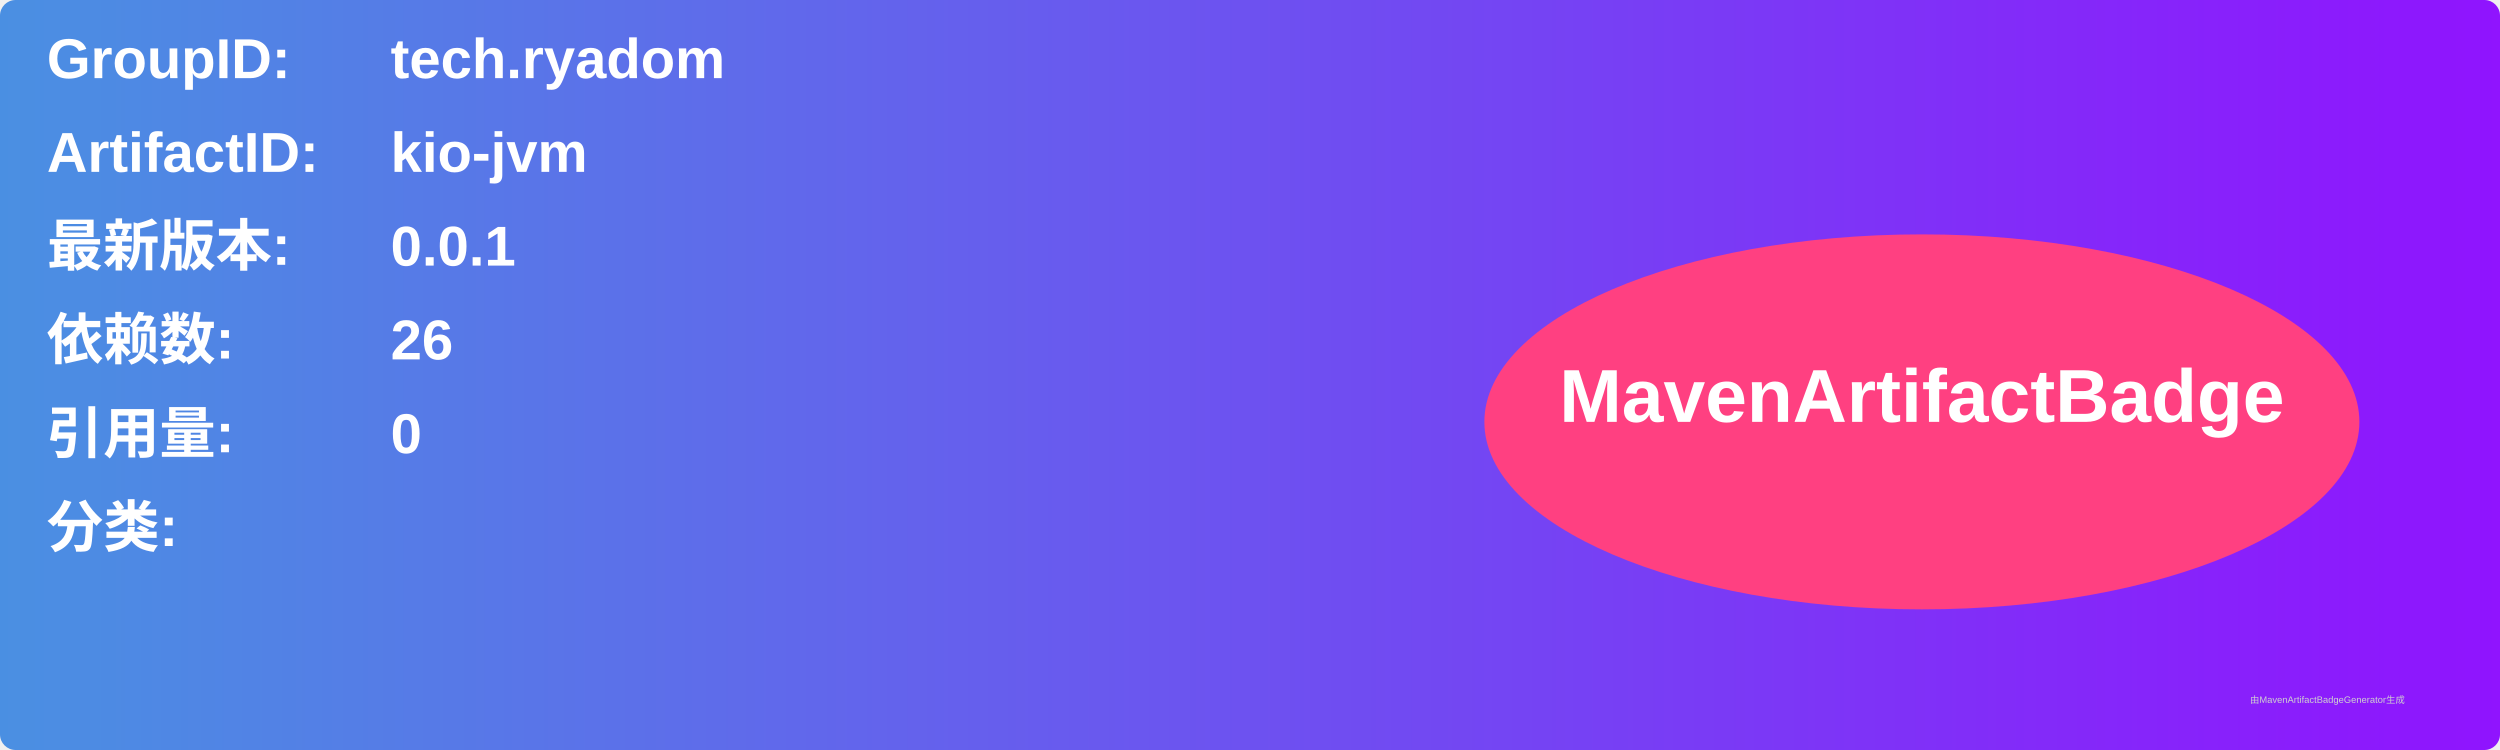
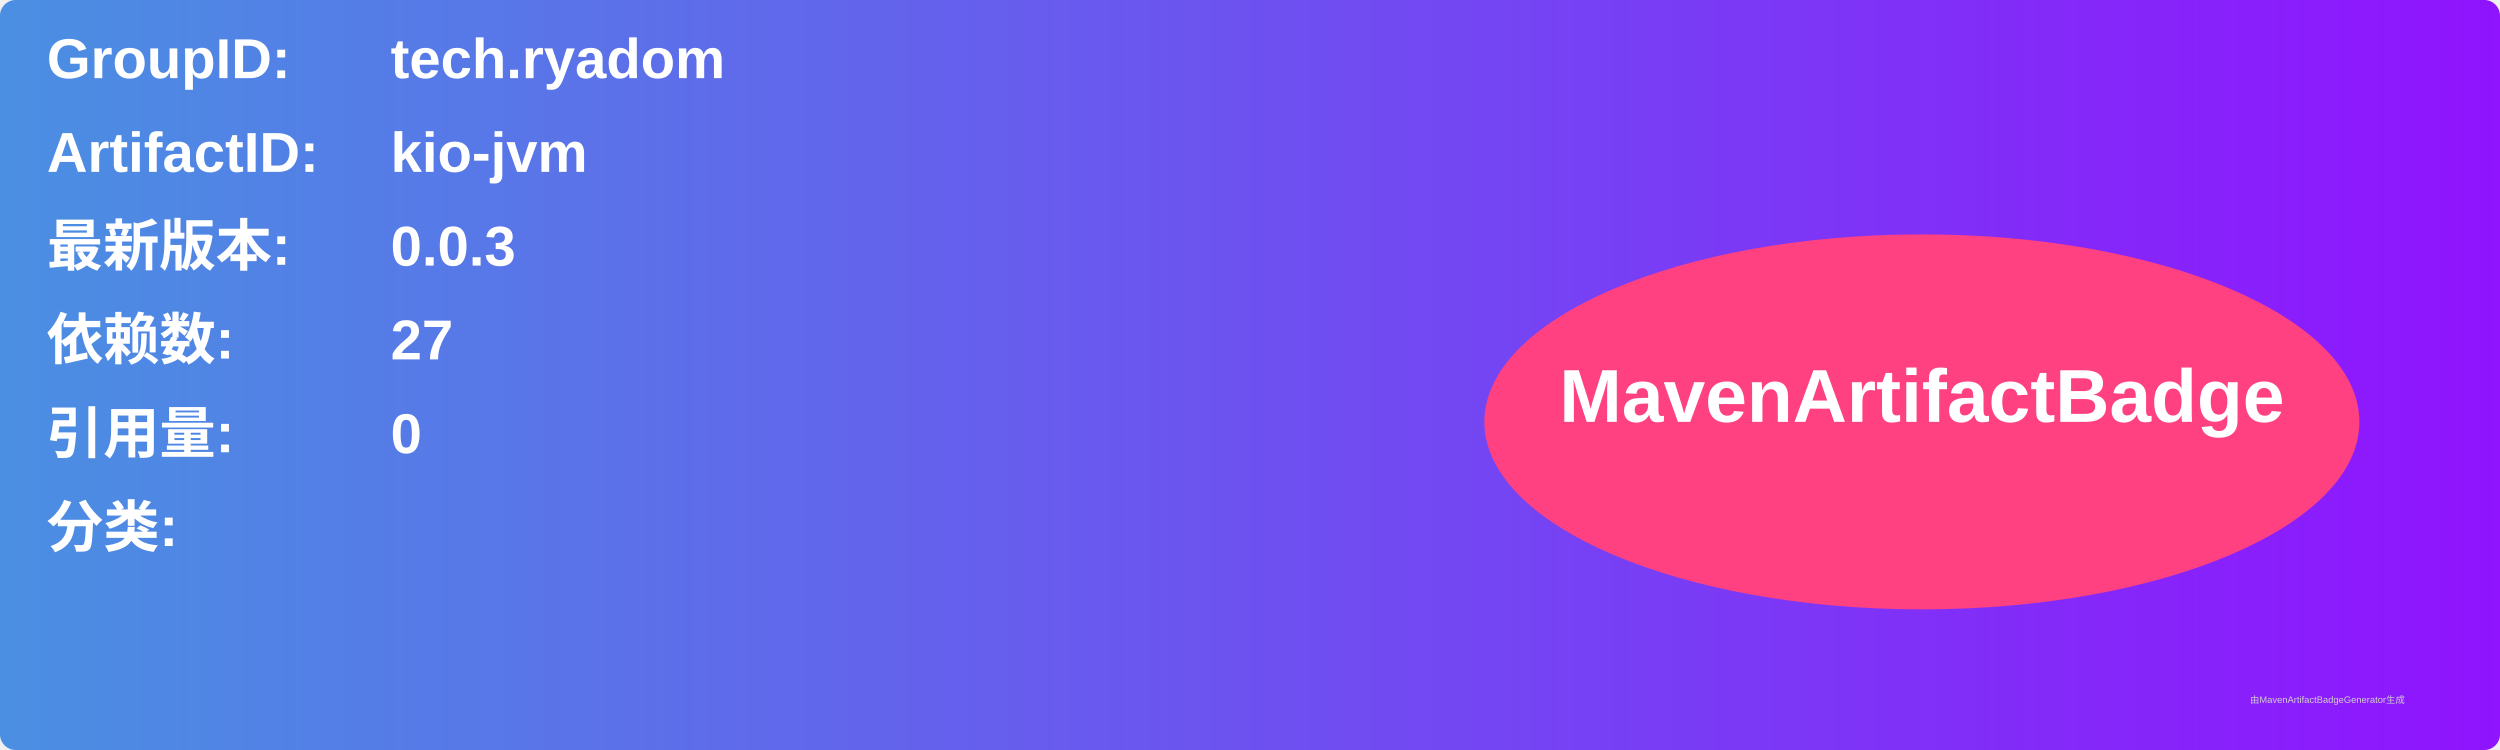
<svg xmlns="http://www.w3.org/2000/svg" width="800" height="240" viewBox="0 0 800 240">
  <linearGradient id="grad" x1="0%" y1="0%" x2="100%" y2="0%">
    <stop offset="0%" stop-color="#4a90e2" />
    <stop offset="100%" stop-color="#9013fe" />
  </linearGradient>
  <rect width="100%" height="100%" rx="5" ry="5" fill="url(#grad)" />
  <g transform="translate(15, 15)">
    <text x="0" y="10" font-family="Arial" font-size="18" fill="white" font-weight="bold" width="260">GroupID:</text>
    <text x="110" y="10" font-family="Arial" font-size="18" fill="white" font-weight="bold" width="460">tech.ryadom</text>
    <text x="0" y="40" font-family="Arial" font-size="18" fill="white" font-weight="bold" width="260">ArtifactID:</text>
    <text x="110" y="40" font-family="Arial" font-size="18" fill="white" font-weight="bold" width="460">kio-jvm</text>
    <text x="0" y="70" font-family="Arial" font-size="18" fill="white" font-weight="bold">最新版本:</text>
    <text x="110" y="70" font-family="Arial" font-size="18" fill="white" font-weight="bold">
-       <tspan font-weight="bold">0.0.1</tspan>
+       <tspan font-weight="bold">0.0.3</tspan>
    </text>
    <text x="0" y="100" font-family="Arial" font-size="18" fill="white" font-weight="bold">依赖数: </text>
    <text x="110" y="100" font-family="Arial" font-size="18" fill="white">
-       <tspan font-weight="bold">26</tspan>
+       <tspan font-weight="bold">27</tspan>
    </text>
    <text x="0" y="130" font-family="Arial" font-size="18" fill="white" font-weight="bold">引用量: </text>
    <text x="110" y="130" font-family="Arial" font-size="18" fill="white">
      <tspan font-weight="bold">0</tspan>
    </text>
    <text x="0" y="160" font-family="Arial" font-size="18" fill="white" font-weight="bold">分类:</text>
    <text x="10" y="190" font-family="Arial" font-size="10" fill="white">
      <tspan font-weight="bold" />
    </text>
    <ellipse cx="600" cy="120" rx="140" ry="60" fill="#ff4081" />
    <text x="600" y="120" text-anchor="middle" font-family="Arial" font-size="24" fill="white" font-weight="bold">MavenArtifactBadge</text>
  </g>
  <text x="720" y="225" font-family="Arial" font-size="3" fill="#d0d0d0">由MavenArtifactBadgeGenerator生成</text>
</svg>
